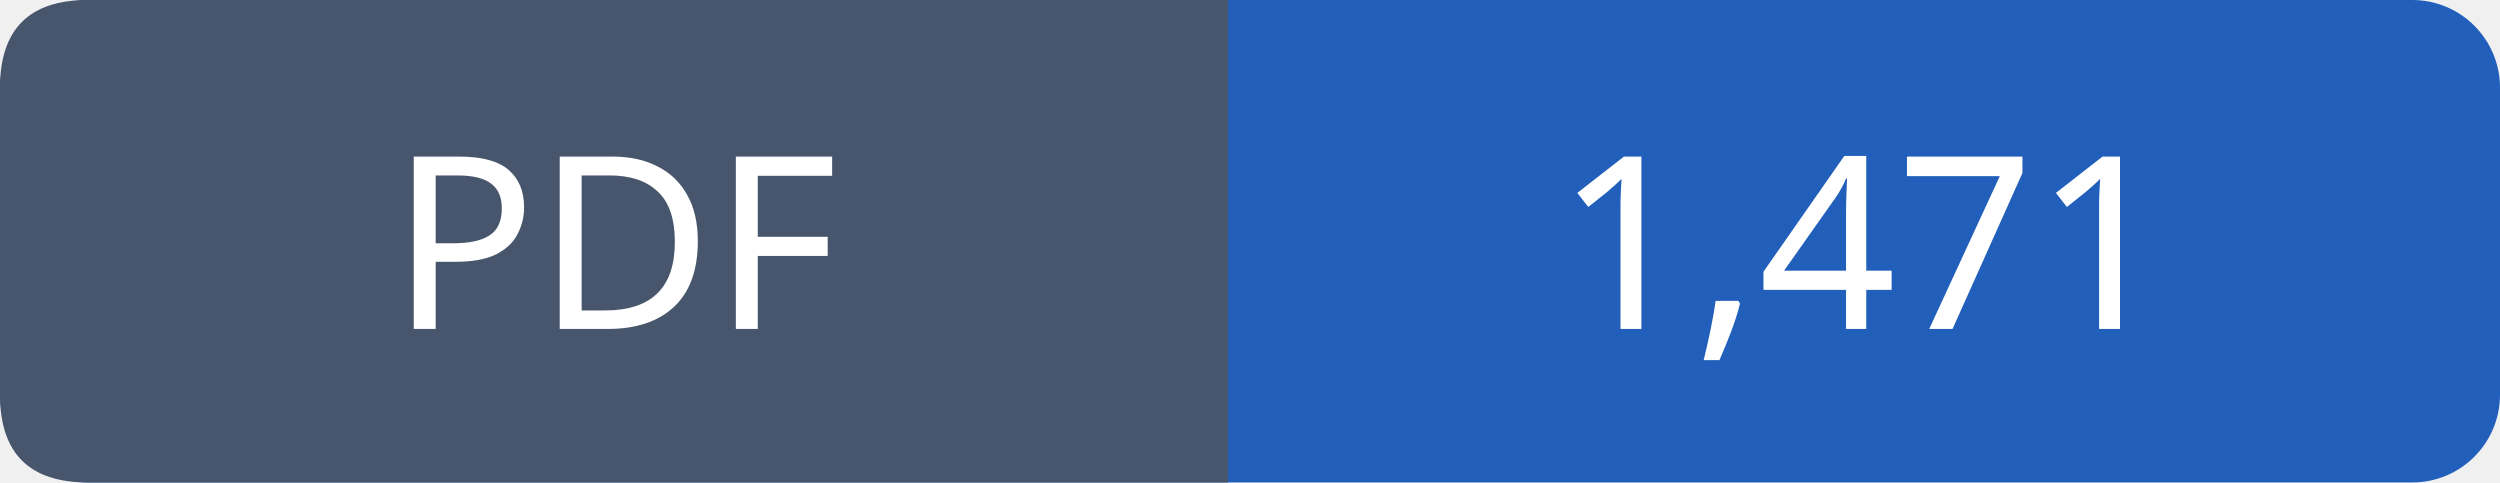
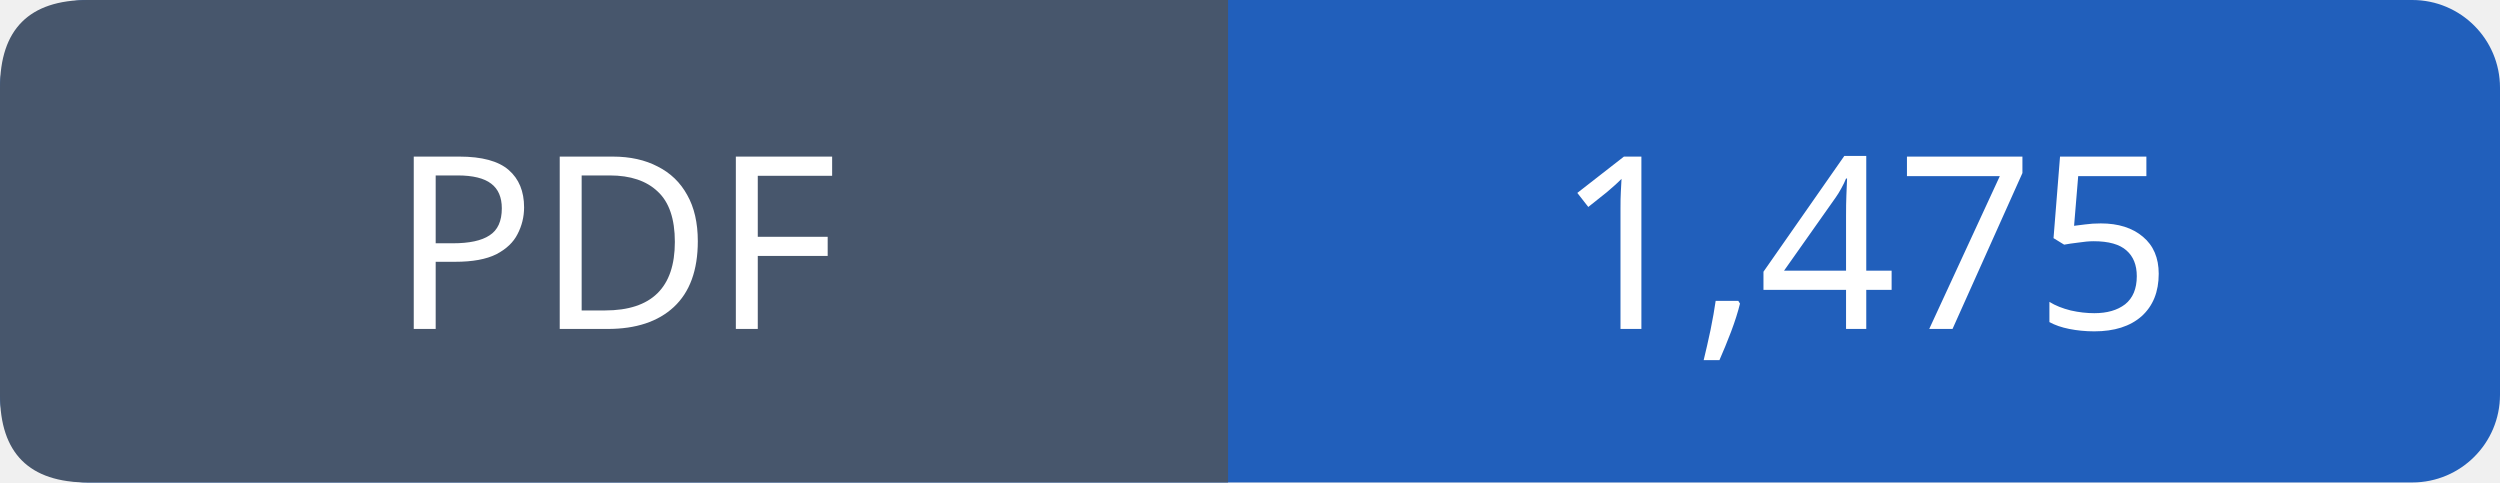
- <svg xmlns="http://www.w3.org/2000/svg" width="114" height="22" viewBox="0 0 114 22" role="img" aria-label="PDF: 1,471">
+ <svg xmlns="http://www.w3.org/2000/svg" width="114" height="22" viewBox="0 0 114 22" role="img" aria-label="PDF: 1,475">
  <rect width="114" height="22" rx="4" fill="#215fbb" />
  <path fill="#47566c" d="M4 0h52v22H4q-4 0-4-4V4q0-4 4-4" />
  <g font-family="Verdana,sans-serif" font-size="11" fill="white" text-anchor="middle">
    <text x="28.0" y="15">PDF</text>
-     <text x="85.0" y="15">1,471</text>
+     <text x="85.0" y="15">1,475</text>
  </g>
</svg>
